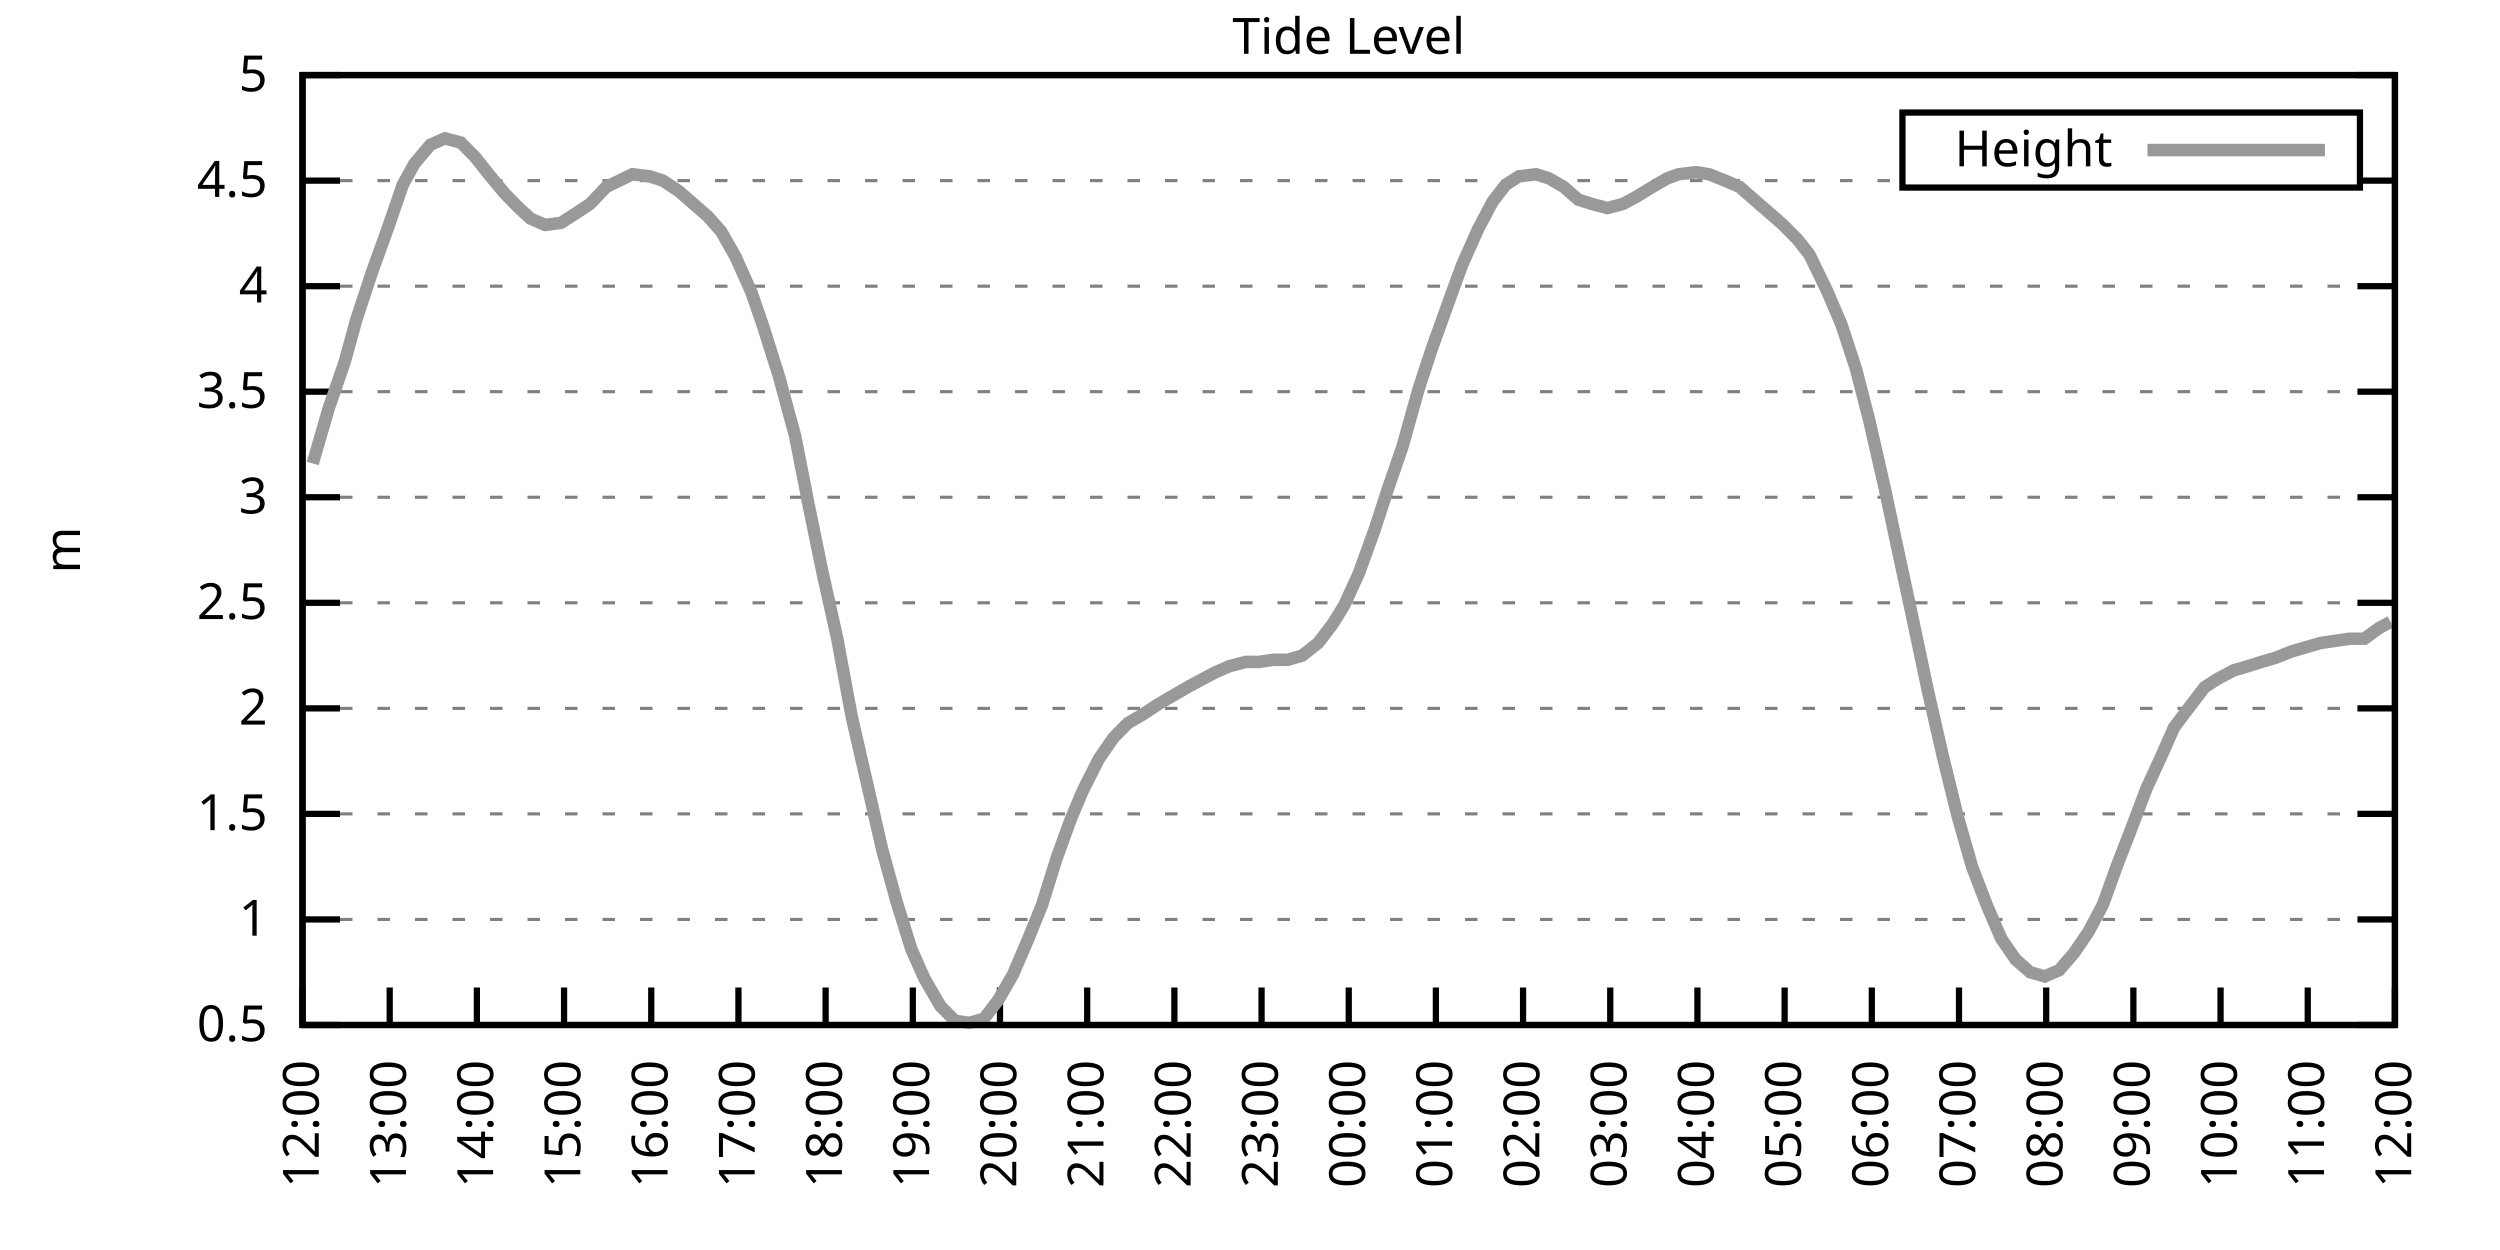
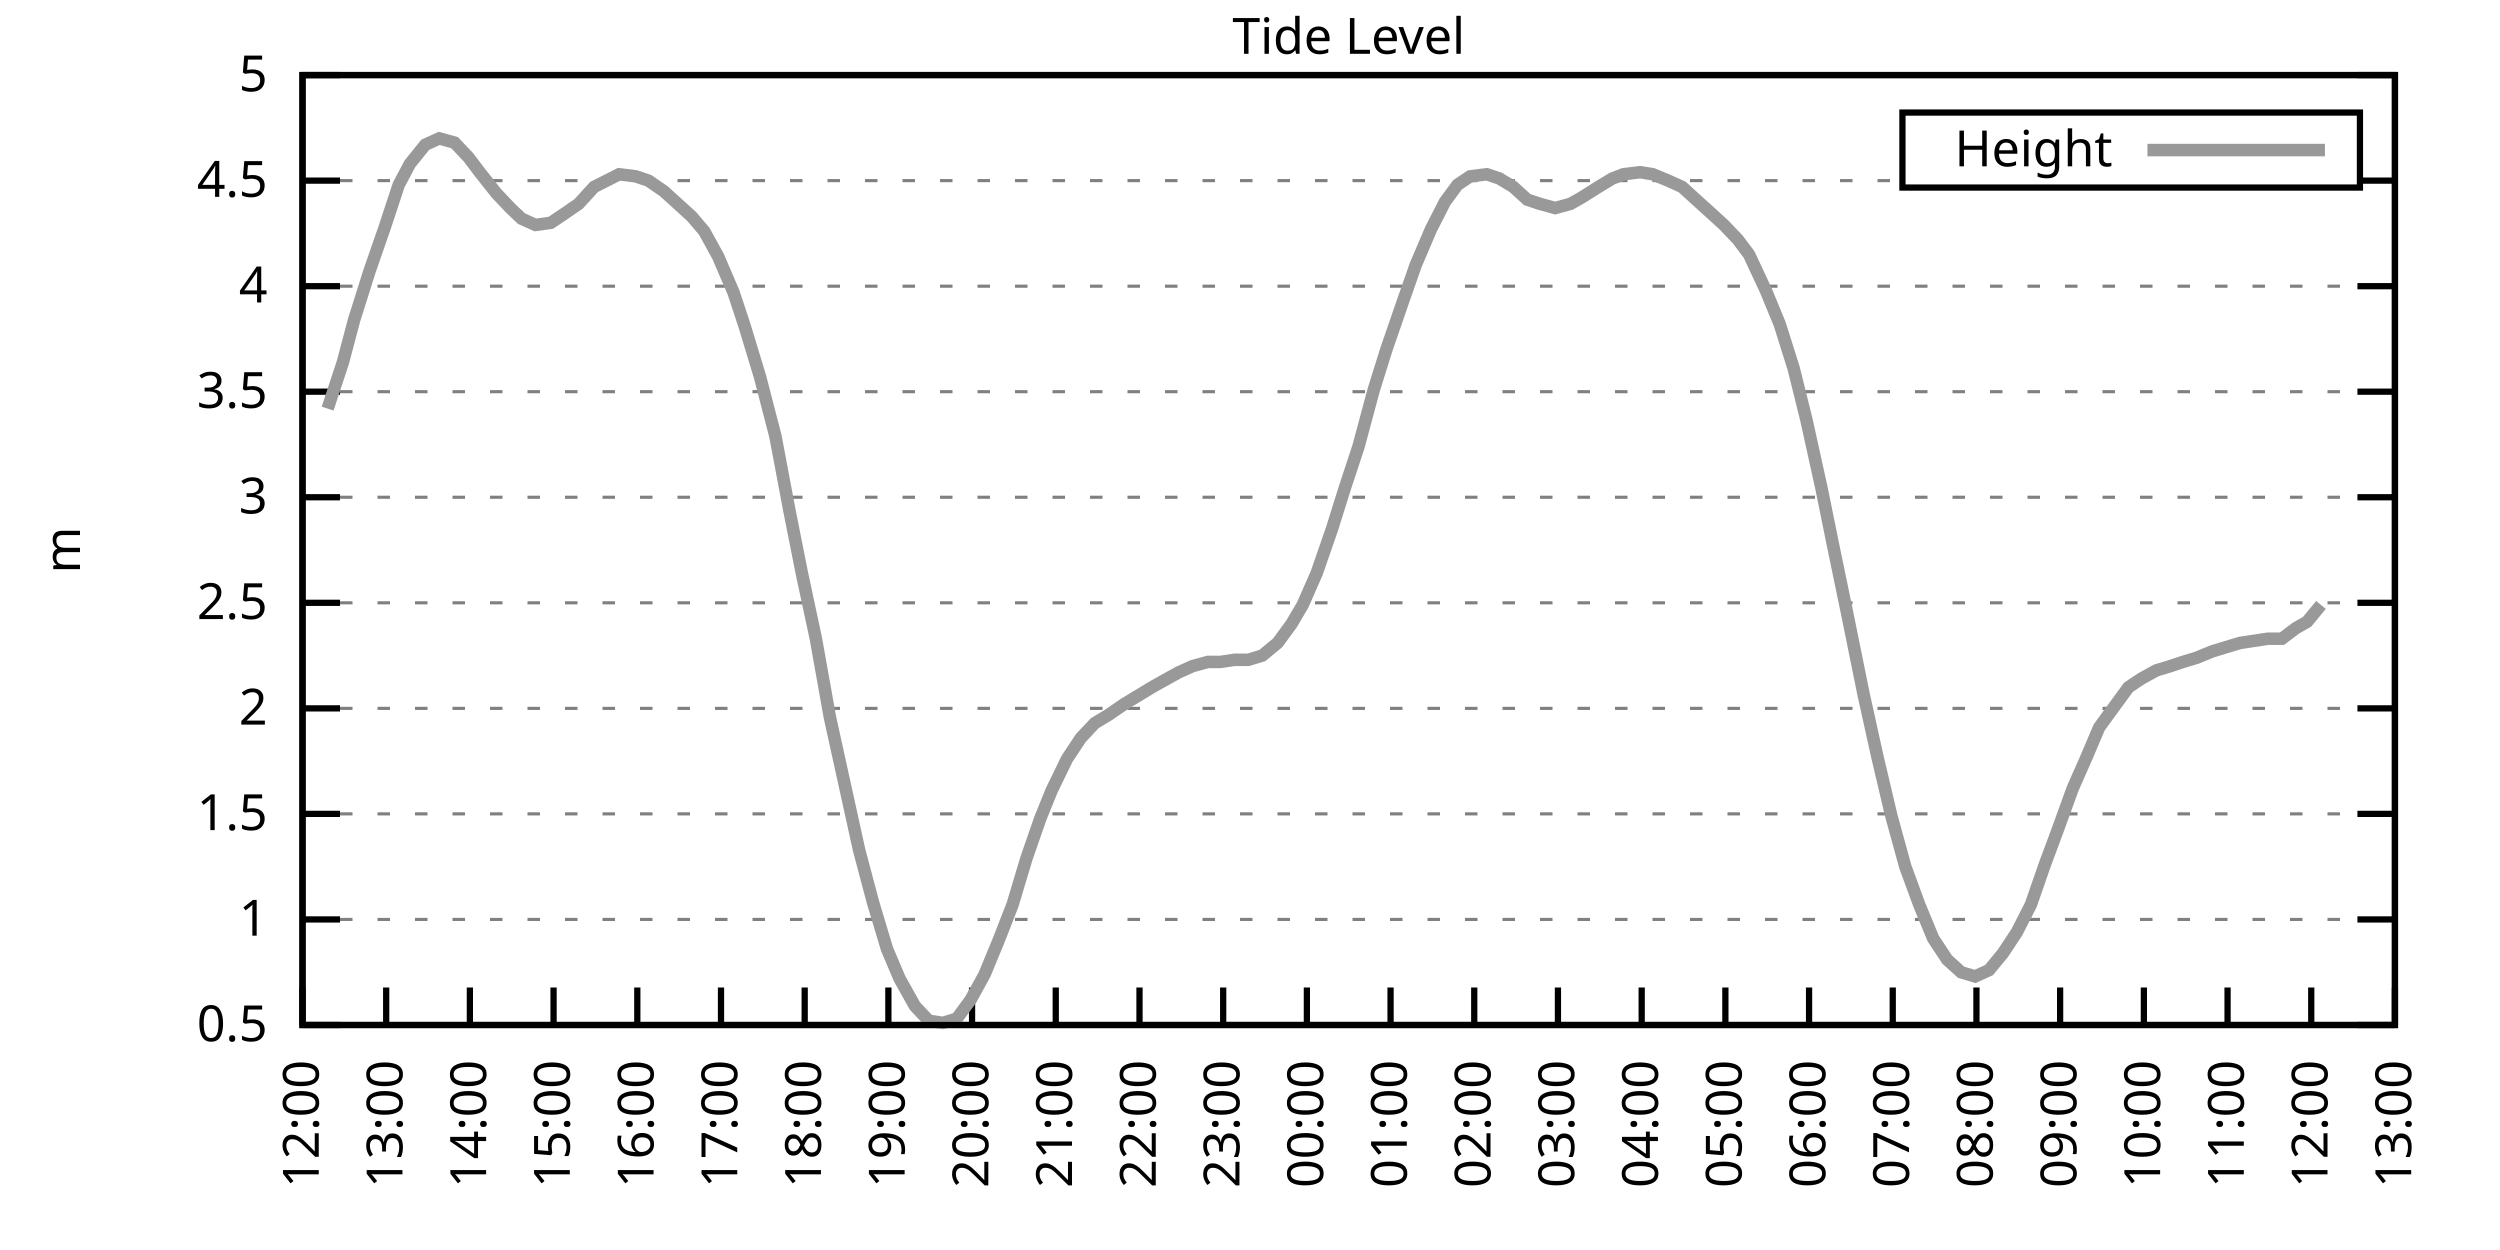
<svg xmlns="http://www.w3.org/2000/svg" xmlns:xlink="http://www.w3.org/1999/xlink" width="400" height="200" viewBox="0 0 400 200">
  <g id="gnuplot_canvas">
    <rect x="0" y="0" width="400" height="200" fill="none" />
    <defs>
      <circle id="gpDot" r="0.5" stroke-width="0.5" stroke="currentColor" />
      <path id="gpPt0" stroke-width="0.333" stroke="currentColor" d="M-1,0 h2 M0,-1 v2" />
      <path id="gpPt1" stroke-width="0.333" stroke="currentColor" d="M-1,-1 L1,1 M1,-1 L-1,1" />
      <path id="gpPt2" stroke-width="0.333" stroke="currentColor" d="M-1,0 L1,0 M0,-1 L0,1 M-1,-1 L1,1 M-1,1 L1,-1" />
      <rect id="gpPt3" stroke-width="0.333" stroke="currentColor" x="-1" y="-1" width="2" height="2" />
      <rect id="gpPt4" stroke-width="0.333" stroke="currentColor" fill="currentColor" x="-1" y="-1" width="2" height="2" />
      <circle id="gpPt5" stroke-width="0.333" stroke="currentColor" cx="0" cy="0" r="1" />
      <use xlink:href="#gpPt5" id="gpPt6" fill="currentColor" stroke="none" />
      <path id="gpPt7" stroke-width="0.333" stroke="currentColor" d="M0,-1.33 L-1.33,0.67 L1.33,0.67 z" />
      <use xlink:href="#gpPt7" id="gpPt8" fill="currentColor" stroke="none" />
      <use xlink:href="#gpPt7" id="gpPt9" stroke="currentColor" transform="rotate(180)" />
      <use xlink:href="#gpPt9" id="gpPt10" fill="currentColor" stroke="none" />
      <use xlink:href="#gpPt3" id="gpPt11" stroke="currentColor" transform="rotate(45)" />
      <use xlink:href="#gpPt11" id="gpPt12" fill="currentColor" stroke="none" />
      <path id="gpPt13" stroke-width="0.333" stroke="currentColor" d="M0,1.330 L1.265,0.411 L0.782,-1.067 L-0.782,-1.076 L-1.265,0.411 z" />
      <use xlink:href="#gpPt13" id="gpPt14" fill="currentColor" stroke="none" />
      <filter id="textbox" filterUnits="objectBoundingBox" x="0" y="0" height="1" width="1">
        <feFlood flood-color="white" flood-opacity="1" result="bgnd" />
        <feComposite in="SourceGraphic" in2="bgnd" operator="atop" />
      </filter>
      <filter id="greybox" filterUnits="objectBoundingBox" x="0" y="0" height="1" width="1">
        <feFlood flood-color="lightgrey" flood-opacity="1" result="grey" />
        <feComposite in="SourceGraphic" in2="grey" operator="atop" />
      </filter>
    </defs>
    <g fill="none" color="white" stroke="currentColor" stroke-width="1.00" stroke-linecap="butt" stroke-linejoin="miter">
</g>
    <g fill="none" color="black" stroke="currentColor" stroke-width="1.00" stroke-linecap="butt" stroke-linejoin="miter">
      <g stroke="none" shape-rendering="crispEdges">
        <polygon fill="rgb(255, 255, 255)" points="48.40,164.00 383.18,164.00 383.18,12.02 48.40,12.02 " />
      </g>
    </g>
    <g fill="none" color="black" stroke="currentColor" stroke-width="1.00" stroke-linecap="butt" stroke-linejoin="miter">
</g>
    <g fill="none" color="black" stroke="black" stroke-width="0.50" stroke-linecap="butt" stroke-linejoin="miter">
</g>
    <g fill="none" color="gray" stroke="currentColor" stroke-width="0.50" stroke-linecap="butt" stroke-linejoin="miter">
      <path stroke="gray" stroke-dasharray="2,4" class="gridline" d="M48.40,164.00 L383.19,164.00  " />
    </g>
    <g fill="none" color="gray" stroke="gray" stroke-width="1.00" stroke-linecap="butt" stroke-linejoin="miter">
</g>
    <g fill="none" color="black" stroke="currentColor" stroke-width="1.00" stroke-linecap="butt" stroke-linejoin="miter">
      <path stroke="black" d="M48.40,164.00 L54.40,164.00 M383.19,164.00 L377.19,164.00  " />
      <g transform="translate(42.80,166.60)" stroke="none" fill="black" font-family="Sans" font-size="8.00" text-anchor="end">
        <text>
          <tspan font-family="Sans"> 0.5</tspan>
        </text>
      </g>
    </g>
    <g fill="none" color="black" stroke="currentColor" stroke-width="1.00" stroke-linecap="butt" stroke-linejoin="miter">
</g>
    <g fill="none" color="black" stroke="black" stroke-width="0.50" stroke-linecap="butt" stroke-linejoin="miter">
</g>
    <g fill="none" color="gray" stroke="currentColor" stroke-width="0.50" stroke-linecap="butt" stroke-linejoin="miter">
      <path stroke="gray" stroke-dasharray="2,4" class="gridline" d="M48.40,147.11 L383.19,147.11  " />
    </g>
    <g fill="none" color="gray" stroke="gray" stroke-width="1.00" stroke-linecap="butt" stroke-linejoin="miter">
</g>
    <g fill="none" color="black" stroke="currentColor" stroke-width="1.00" stroke-linecap="butt" stroke-linejoin="miter">
      <path stroke="black" d="M48.40,147.11 L54.40,147.11 M383.19,147.11 L377.19,147.11  " />
      <g transform="translate(42.80,149.71)" stroke="none" fill="black" font-family="Sans" font-size="8.00" text-anchor="end">
        <text>
          <tspan font-family="Sans"> 1</tspan>
        </text>
      </g>
    </g>
    <g fill="none" color="black" stroke="currentColor" stroke-width="1.00" stroke-linecap="butt" stroke-linejoin="miter">
</g>
    <g fill="none" color="black" stroke="black" stroke-width="0.50" stroke-linecap="butt" stroke-linejoin="miter">
</g>
    <g fill="none" color="gray" stroke="currentColor" stroke-width="0.50" stroke-linecap="butt" stroke-linejoin="miter">
      <path stroke="gray" stroke-dasharray="2,4" class="gridline" d="M48.40,130.22 L383.19,130.22  " />
    </g>
    <g fill="none" color="gray" stroke="gray" stroke-width="1.00" stroke-linecap="butt" stroke-linejoin="miter">
</g>
    <g fill="none" color="black" stroke="currentColor" stroke-width="1.00" stroke-linecap="butt" stroke-linejoin="miter">
      <path stroke="black" d="M48.40,130.22 L54.40,130.22 M383.19,130.22 L377.19,130.22  " />
      <g transform="translate(42.80,132.82)" stroke="none" fill="black" font-family="Sans" font-size="8.00" text-anchor="end">
        <text>
          <tspan font-family="Sans"> 1.5</tspan>
        </text>
      </g>
    </g>
    <g fill="none" color="black" stroke="currentColor" stroke-width="1.00" stroke-linecap="butt" stroke-linejoin="miter">
</g>
    <g fill="none" color="black" stroke="black" stroke-width="0.50" stroke-linecap="butt" stroke-linejoin="miter">
</g>
    <g fill="none" color="gray" stroke="currentColor" stroke-width="0.50" stroke-linecap="butt" stroke-linejoin="miter">
      <path stroke="gray" stroke-dasharray="2,4" class="gridline" d="M48.40,113.34 L383.19,113.34  " />
    </g>
    <g fill="none" color="gray" stroke="gray" stroke-width="1.00" stroke-linecap="butt" stroke-linejoin="miter">
</g>
    <g fill="none" color="black" stroke="currentColor" stroke-width="1.00" stroke-linecap="butt" stroke-linejoin="miter">
      <path stroke="black" d="M48.40,113.34 L54.40,113.34 M383.19,113.34 L377.19,113.34  " />
      <g transform="translate(42.80,115.94)" stroke="none" fill="black" font-family="Sans" font-size="8.00" text-anchor="end">
        <text>
          <tspan font-family="Sans"> 2</tspan>
        </text>
      </g>
    </g>
    <g fill="none" color="black" stroke="currentColor" stroke-width="1.00" stroke-linecap="butt" stroke-linejoin="miter">
</g>
    <g fill="none" color="black" stroke="black" stroke-width="0.50" stroke-linecap="butt" stroke-linejoin="miter">
</g>
    <g fill="none" color="gray" stroke="currentColor" stroke-width="0.50" stroke-linecap="butt" stroke-linejoin="miter">
      <path stroke="gray" stroke-dasharray="2,4" class="gridline" d="M48.40,96.45 L383.19,96.45  " />
    </g>
    <g fill="none" color="gray" stroke="gray" stroke-width="1.00" stroke-linecap="butt" stroke-linejoin="miter">
</g>
    <g fill="none" color="black" stroke="currentColor" stroke-width="1.00" stroke-linecap="butt" stroke-linejoin="miter">
      <path stroke="black" d="M48.40,96.45 L54.40,96.45 M383.19,96.45 L377.19,96.45  " />
      <g transform="translate(42.80,99.05)" stroke="none" fill="black" font-family="Sans" font-size="8.00" text-anchor="end">
        <text>
          <tspan font-family="Sans"> 2.5</tspan>
        </text>
      </g>
    </g>
    <g fill="none" color="black" stroke="currentColor" stroke-width="1.00" stroke-linecap="butt" stroke-linejoin="miter">
</g>
    <g fill="none" color="black" stroke="black" stroke-width="0.50" stroke-linecap="butt" stroke-linejoin="miter">
</g>
    <g fill="none" color="gray" stroke="currentColor" stroke-width="0.50" stroke-linecap="butt" stroke-linejoin="miter">
      <path stroke="gray" stroke-dasharray="2,4" class="gridline" d="M48.40,79.56 L383.19,79.56  " />
    </g>
    <g fill="none" color="gray" stroke="gray" stroke-width="1.00" stroke-linecap="butt" stroke-linejoin="miter">
</g>
    <g fill="none" color="black" stroke="currentColor" stroke-width="1.00" stroke-linecap="butt" stroke-linejoin="miter">
      <path stroke="black" d="M48.40,79.56 L54.40,79.56 M383.19,79.56 L377.19,79.56  " />
      <g transform="translate(42.80,82.16)" stroke="none" fill="black" font-family="Sans" font-size="8.00" text-anchor="end">
        <text>
          <tspan font-family="Sans"> 3</tspan>
        </text>
      </g>
    </g>
    <g fill="none" color="black" stroke="currentColor" stroke-width="1.00" stroke-linecap="butt" stroke-linejoin="miter">
</g>
    <g fill="none" color="black" stroke="black" stroke-width="0.50" stroke-linecap="butt" stroke-linejoin="miter">
</g>
    <g fill="none" color="gray" stroke="currentColor" stroke-width="0.50" stroke-linecap="butt" stroke-linejoin="miter">
      <path stroke="gray" stroke-dasharray="2,4" class="gridline" d="M48.40,62.67 L383.19,62.67  " />
    </g>
    <g fill="none" color="gray" stroke="gray" stroke-width="1.00" stroke-linecap="butt" stroke-linejoin="miter">
</g>
    <g fill="none" color="black" stroke="currentColor" stroke-width="1.00" stroke-linecap="butt" stroke-linejoin="miter">
      <path stroke="black" d="M48.40,62.67 L54.40,62.67 M383.19,62.67 L377.19,62.67  " />
      <g transform="translate(42.80,65.27)" stroke="none" fill="black" font-family="Sans" font-size="8.00" text-anchor="end">
        <text>
          <tspan font-family="Sans"> 3.5</tspan>
        </text>
      </g>
    </g>
    <g fill="none" color="black" stroke="currentColor" stroke-width="1.00" stroke-linecap="butt" stroke-linejoin="miter">
</g>
    <g fill="none" color="black" stroke="black" stroke-width="0.50" stroke-linecap="butt" stroke-linejoin="miter">
</g>
    <g fill="none" color="gray" stroke="currentColor" stroke-width="0.50" stroke-linecap="butt" stroke-linejoin="miter">
      <path stroke="gray" stroke-dasharray="2,4" class="gridline" d="M48.40,45.79 L383.19,45.79  " />
    </g>
    <g fill="none" color="gray" stroke="gray" stroke-width="1.00" stroke-linecap="butt" stroke-linejoin="miter">
</g>
    <g fill="none" color="black" stroke="currentColor" stroke-width="1.00" stroke-linecap="butt" stroke-linejoin="miter">
      <path stroke="black" d="M48.40,45.79 L54.40,45.79 M383.19,45.79 L377.19,45.79  " />
      <g transform="translate(42.80,48.39)" stroke="none" fill="black" font-family="Sans" font-size="8.00" text-anchor="end">
        <text>
          <tspan font-family="Sans"> 4</tspan>
        </text>
      </g>
    </g>
    <g fill="none" color="black" stroke="currentColor" stroke-width="1.00" stroke-linecap="butt" stroke-linejoin="miter">
</g>
    <g fill="none" color="black" stroke="black" stroke-width="0.50" stroke-linecap="butt" stroke-linejoin="miter">
</g>
    <g fill="none" color="gray" stroke="currentColor" stroke-width="0.50" stroke-linecap="butt" stroke-linejoin="miter">
      <path stroke="gray" stroke-dasharray="2,4" class="gridline" d="M48.40,28.90 L304.39,28.90 M377.59,28.90 L383.19,28.90  " />
    </g>
    <g fill="none" color="gray" stroke="gray" stroke-width="1.00" stroke-linecap="butt" stroke-linejoin="miter">
</g>
    <g fill="none" color="black" stroke="currentColor" stroke-width="1.00" stroke-linecap="butt" stroke-linejoin="miter">
      <path stroke="black" d="M48.40,28.90 L54.40,28.90 M383.19,28.90 L377.19,28.90  " />
      <g transform="translate(42.80,31.50)" stroke="none" fill="black" font-family="Sans" font-size="8.00" text-anchor="end">
        <text>
          <tspan font-family="Sans"> 4.5</tspan>
        </text>
      </g>
    </g>
    <g fill="none" color="black" stroke="currentColor" stroke-width="1.00" stroke-linecap="butt" stroke-linejoin="miter">
</g>
    <g fill="none" color="black" stroke="black" stroke-width="0.50" stroke-linecap="butt" stroke-linejoin="miter">
</g>
    <g fill="none" color="gray" stroke="currentColor" stroke-width="0.50" stroke-linecap="butt" stroke-linejoin="miter">
      <path stroke="gray" stroke-dasharray="2,4" class="gridline" d="M48.40,12.01 L383.19,12.01  " />
    </g>
    <g fill="none" color="gray" stroke="gray" stroke-width="1.00" stroke-linecap="butt" stroke-linejoin="miter">
</g>
    <g fill="none" color="black" stroke="currentColor" stroke-width="1.00" stroke-linecap="butt" stroke-linejoin="miter">
      <path stroke="black" d="M48.40,12.01 L54.40,12.01 M383.19,12.01 L377.19,12.01  " />
      <g transform="translate(42.80,14.61)" stroke="none" fill="black" font-family="Sans" font-size="8.00" text-anchor="end">
        <text>
          <tspan font-family="Sans"> 5</tspan>
        </text>
      </g>
    </g>
    <g fill="none" color="black" stroke="currentColor" stroke-width="1.00" stroke-linecap="butt" stroke-linejoin="miter">
      <path stroke="black" d="M48.40,164.00 L48.40,158.00  " />
      <g transform="translate(51.00,169.60) rotate(270.00)" stroke="none" fill="black" font-family="Sans" font-size="8.00" text-anchor="end">
        <text>
          <tspan font-family="Sans">12:00</tspan>
        </text>
      </g>
    </g>
    <g fill="none" color="black" stroke="currentColor" stroke-width="1.00" stroke-linecap="butt" stroke-linejoin="miter">
-       <path stroke="black" d="M62.35,164.00 L62.35,158.00  " />
-       <g transform="translate(64.95,169.60) rotate(270.00)" stroke="none" fill="black" font-family="Sans" font-size="8.00" text-anchor="end">
+       <path stroke="black" d="M61.79,164.00 L61.79,158.00  " />
+       <g transform="translate(64.39,169.60) rotate(270.00)" stroke="none" fill="black" font-family="Sans" font-size="8.00" text-anchor="end">
        <text>
          <tspan font-family="Sans">13:00</tspan>
        </text>
      </g>
    </g>
    <g fill="none" color="black" stroke="currentColor" stroke-width="1.00" stroke-linecap="butt" stroke-linejoin="miter">
-       <path stroke="black" d="M76.30,164.00 L76.30,158.00  " />
-       <g transform="translate(78.90,169.60) rotate(270.00)" stroke="none" fill="black" font-family="Sans" font-size="8.00" text-anchor="end">
+       <path stroke="black" d="M75.18,164.00 L75.18,158.00  " />
+       <g transform="translate(77.78,169.60) rotate(270.00)" stroke="none" fill="black" font-family="Sans" font-size="8.00" text-anchor="end">
        <text>
          <tspan font-family="Sans">14:00</tspan>
        </text>
      </g>
    </g>
    <g fill="none" color="black" stroke="currentColor" stroke-width="1.00" stroke-linecap="butt" stroke-linejoin="miter">
-       <path stroke="black" d="M90.25,164.00 L90.25,158.00  " />
-       <g transform="translate(92.85,169.60) rotate(270.00)" stroke="none" fill="black" font-family="Sans" font-size="8.00" text-anchor="end">
+       <path stroke="black" d="M88.57,164.00 L88.57,158.00  " />
+       <g transform="translate(91.17,169.60) rotate(270.00)" stroke="none" fill="black" font-family="Sans" font-size="8.00" text-anchor="end">
        <text>
          <tspan font-family="Sans">15:00</tspan>
        </text>
      </g>
    </g>
    <g fill="none" color="black" stroke="currentColor" stroke-width="1.00" stroke-linecap="butt" stroke-linejoin="miter">
-       <path stroke="black" d="M104.20,164.00 L104.20,158.00  " />
-       <g transform="translate(106.80,169.60) rotate(270.00)" stroke="none" fill="black" font-family="Sans" font-size="8.00" text-anchor="end">
+       <path stroke="black" d="M101.97,164.00 L101.97,158.00  " />
+       <g transform="translate(104.57,169.60) rotate(270.00)" stroke="none" fill="black" font-family="Sans" font-size="8.00" text-anchor="end">
        <text>
          <tspan font-family="Sans">16:00</tspan>
        </text>
      </g>
    </g>
    <g fill="none" color="black" stroke="currentColor" stroke-width="1.00" stroke-linecap="butt" stroke-linejoin="miter">
-       <path stroke="black" d="M118.15,164.00 L118.15,158.00  " />
-       <g transform="translate(120.75,169.60) rotate(270.00)" stroke="none" fill="black" font-family="Sans" font-size="8.00" text-anchor="end">
+       <path stroke="black" d="M115.36,164.00 L115.36,158.00  " />
+       <g transform="translate(117.96,169.60) rotate(270.00)" stroke="none" fill="black" font-family="Sans" font-size="8.00" text-anchor="end">
        <text>
          <tspan font-family="Sans">17:00</tspan>
        </text>
      </g>
    </g>
    <g fill="none" color="black" stroke="currentColor" stroke-width="1.00" stroke-linecap="butt" stroke-linejoin="miter">
-       <path stroke="black" d="M132.10,164.00 L132.10,158.00  " />
-       <g transform="translate(134.70,169.60) rotate(270.00)" stroke="none" fill="black" font-family="Sans" font-size="8.00" text-anchor="end">
+       <path stroke="black" d="M128.75,164.00 L128.75,158.00  " />
+       <g transform="translate(131.35,169.60) rotate(270.00)" stroke="none" fill="black" font-family="Sans" font-size="8.00" text-anchor="end">
        <text>
          <tspan font-family="Sans">18:00</tspan>
        </text>
      </g>
    </g>
    <g fill="none" color="black" stroke="currentColor" stroke-width="1.00" stroke-linecap="butt" stroke-linejoin="miter">
-       <path stroke="black" d="M146.05,164.00 L146.05,158.00  " />
-       <g transform="translate(148.65,169.60) rotate(270.00)" stroke="none" fill="black" font-family="Sans" font-size="8.00" text-anchor="end">
+       <path stroke="black" d="M142.14,164.00 L142.14,158.00  " />
+       <g transform="translate(144.74,169.60) rotate(270.00)" stroke="none" fill="black" font-family="Sans" font-size="8.00" text-anchor="end">
        <text>
          <tspan font-family="Sans">19:00</tspan>
        </text>
      </g>
    </g>
    <g fill="none" color="black" stroke="currentColor" stroke-width="1.00" stroke-linecap="butt" stroke-linejoin="miter">
-       <path stroke="black" d="M160.00,164.00 L160.00,158.00  " />
-       <g transform="translate(162.60,169.60) rotate(270.00)" stroke="none" fill="black" font-family="Sans" font-size="8.00" text-anchor="end">
+       <path stroke="black" d="M155.53,164.00 L155.53,158.00  " />
+       <g transform="translate(158.13,169.60) rotate(270.00)" stroke="none" fill="black" font-family="Sans" font-size="8.00" text-anchor="end">
        <text>
          <tspan font-family="Sans">20:00</tspan>
        </text>
      </g>
    </g>
    <g fill="none" color="black" stroke="currentColor" stroke-width="1.00" stroke-linecap="butt" stroke-linejoin="miter">
-       <path stroke="black" d="M173.95,164.00 L173.95,158.00  " />
-       <g transform="translate(176.55,169.60) rotate(270.00)" stroke="none" fill="black" font-family="Sans" font-size="8.00" text-anchor="end">
+       <path stroke="black" d="M168.92,164.00 L168.92,158.00  " />
+       <g transform="translate(171.52,169.60) rotate(270.00)" stroke="none" fill="black" font-family="Sans" font-size="8.00" text-anchor="end">
        <text>
          <tspan font-family="Sans">21:00</tspan>
        </text>
      </g>
    </g>
    <g fill="none" color="black" stroke="currentColor" stroke-width="1.00" stroke-linecap="butt" stroke-linejoin="miter">
-       <path stroke="black" d="M187.90,164.00 L187.90,158.00  " />
-       <g transform="translate(190.50,169.60) rotate(270.00)" stroke="none" fill="black" font-family="Sans" font-size="8.00" text-anchor="end">
+       <path stroke="black" d="M182.32,164.00 L182.32,158.00  " />
+       <g transform="translate(184.92,169.60) rotate(270.00)" stroke="none" fill="black" font-family="Sans" font-size="8.00" text-anchor="end">
        <text>
          <tspan font-family="Sans">22:00</tspan>
        </text>
      </g>
    </g>
    <g fill="none" color="black" stroke="currentColor" stroke-width="1.00" stroke-linecap="butt" stroke-linejoin="miter">
-       <path stroke="black" d="M201.85,164.00 L201.85,158.00  " />
-       <g transform="translate(204.45,169.60) rotate(270.00)" stroke="none" fill="black" font-family="Sans" font-size="8.00" text-anchor="end">
+       <path stroke="black" d="M195.71,164.00 L195.71,158.00  " />
+       <g transform="translate(198.31,169.60) rotate(270.00)" stroke="none" fill="black" font-family="Sans" font-size="8.00" text-anchor="end">
        <text>
          <tspan font-family="Sans">23:00</tspan>
        </text>
      </g>
    </g>
    <g fill="none" color="black" stroke="currentColor" stroke-width="1.00" stroke-linecap="butt" stroke-linejoin="miter">
-       <path stroke="black" d="M215.80,164.00 L215.80,158.00  " />
-       <g transform="translate(218.40,169.60) rotate(270.00)" stroke="none" fill="black" font-family="Sans" font-size="8.00" text-anchor="end">
+       <path stroke="black" d="M209.10,164.00 L209.10,158.00  " />
+       <g transform="translate(211.70,169.60) rotate(270.00)" stroke="none" fill="black" font-family="Sans" font-size="8.00" text-anchor="end">
        <text>
          <tspan font-family="Sans">00:00</tspan>
        </text>
      </g>
    </g>
    <g fill="none" color="black" stroke="currentColor" stroke-width="1.00" stroke-linecap="butt" stroke-linejoin="miter">
-       <path stroke="black" d="M229.74,164.00 L229.74,158.00  " />
-       <g transform="translate(232.34,169.60) rotate(270.00)" stroke="none" fill="black" font-family="Sans" font-size="8.00" text-anchor="end">
+       <path stroke="black" d="M222.49,164.00 L222.49,158.00  " />
+       <g transform="translate(225.09,169.60) rotate(270.00)" stroke="none" fill="black" font-family="Sans" font-size="8.00" text-anchor="end">
        <text>
          <tspan font-family="Sans">01:00</tspan>
        </text>
      </g>
    </g>
    <g fill="none" color="black" stroke="currentColor" stroke-width="1.00" stroke-linecap="butt" stroke-linejoin="miter">
-       <path stroke="black" d="M243.69,164.00 L243.69,158.00  " />
-       <g transform="translate(246.29,169.60) rotate(270.00)" stroke="none" fill="black" font-family="Sans" font-size="8.00" text-anchor="end">
+       <path stroke="black" d="M235.88,164.00 L235.88,158.00  " />
+       <g transform="translate(238.48,169.60) rotate(270.00)" stroke="none" fill="black" font-family="Sans" font-size="8.00" text-anchor="end">
        <text>
          <tspan font-family="Sans">02:00</tspan>
        </text>
      </g>
    </g>
    <g fill="none" color="black" stroke="currentColor" stroke-width="1.00" stroke-linecap="butt" stroke-linejoin="miter">
-       <path stroke="black" d="M257.64,164.00 L257.64,158.00  " />
-       <g transform="translate(260.24,169.60) rotate(270.00)" stroke="none" fill="black" font-family="Sans" font-size="8.00" text-anchor="end">
+       <path stroke="black" d="M249.27,164.00 L249.27,158.00  " />
+       <g transform="translate(251.87,169.60) rotate(270.00)" stroke="none" fill="black" font-family="Sans" font-size="8.00" text-anchor="end">
        <text>
          <tspan font-family="Sans">03:00</tspan>
        </text>
      </g>
    </g>
    <g fill="none" color="black" stroke="currentColor" stroke-width="1.00" stroke-linecap="butt" stroke-linejoin="miter">
-       <path stroke="black" d="M271.59,164.00 L271.59,158.00  " />
-       <g transform="translate(274.19,169.60) rotate(270.00)" stroke="none" fill="black" font-family="Sans" font-size="8.00" text-anchor="end">
+       <path stroke="black" d="M262.67,164.00 L262.67,158.00  " />
+       <g transform="translate(265.27,169.60) rotate(270.00)" stroke="none" fill="black" font-family="Sans" font-size="8.00" text-anchor="end">
        <text>
          <tspan font-family="Sans">04:00</tspan>
        </text>
      </g>
    </g>
    <g fill="none" color="black" stroke="currentColor" stroke-width="1.00" stroke-linecap="butt" stroke-linejoin="miter">
-       <path stroke="black" d="M285.54,164.00 L285.54,158.00  " />
-       <g transform="translate(288.14,169.60) rotate(270.00)" stroke="none" fill="black" font-family="Sans" font-size="8.00" text-anchor="end">
+       <path stroke="black" d="M276.06,164.00 L276.06,158.00  " />
+       <g transform="translate(278.66,169.60) rotate(270.00)" stroke="none" fill="black" font-family="Sans" font-size="8.00" text-anchor="end">
        <text>
          <tspan font-family="Sans">05:00</tspan>
        </text>
      </g>
    </g>
    <g fill="none" color="black" stroke="currentColor" stroke-width="1.00" stroke-linecap="butt" stroke-linejoin="miter">
-       <path stroke="black" d="M299.49,164.00 L299.49,158.00  " />
-       <g transform="translate(302.09,169.60) rotate(270.00)" stroke="none" fill="black" font-family="Sans" font-size="8.00" text-anchor="end">
+       <path stroke="black" d="M289.45,164.00 L289.45,158.00  " />
+       <g transform="translate(292.05,169.60) rotate(270.00)" stroke="none" fill="black" font-family="Sans" font-size="8.00" text-anchor="end">
        <text>
          <tspan font-family="Sans">06:00</tspan>
        </text>
      </g>
    </g>
    <g fill="none" color="black" stroke="currentColor" stroke-width="1.00" stroke-linecap="butt" stroke-linejoin="miter">
-       <path stroke="black" d="M313.44,164.00 L313.44,158.00  " />
-       <g transform="translate(316.04,169.60) rotate(270.00)" stroke="none" fill="black" font-family="Sans" font-size="8.00" text-anchor="end">
+       <path stroke="black" d="M302.84,164.00 L302.84,158.00  " />
+       <g transform="translate(305.44,169.60) rotate(270.00)" stroke="none" fill="black" font-family="Sans" font-size="8.00" text-anchor="end">
        <text>
          <tspan font-family="Sans">07:00</tspan>
        </text>
      </g>
    </g>
    <g fill="none" color="black" stroke="currentColor" stroke-width="1.00" stroke-linecap="butt" stroke-linejoin="miter">
-       <path stroke="black" d="M327.39,164.00 L327.39,158.00  " />
-       <g transform="translate(329.99,169.60) rotate(270.00)" stroke="none" fill="black" font-family="Sans" font-size="8.00" text-anchor="end">
+       <path stroke="black" d="M316.23,164.00 L316.23,158.00  " />
+       <g transform="translate(318.83,169.60) rotate(270.00)" stroke="none" fill="black" font-family="Sans" font-size="8.00" text-anchor="end">
        <text>
          <tspan font-family="Sans">08:00</tspan>
        </text>
      </g>
    </g>
    <g fill="none" color="black" stroke="currentColor" stroke-width="1.00" stroke-linecap="butt" stroke-linejoin="miter">
-       <path stroke="black" d="M341.34,164.00 L341.34,158.00  " />
-       <g transform="translate(343.94,169.60) rotate(270.00)" stroke="none" fill="black" font-family="Sans" font-size="8.00" text-anchor="end">
+       <path stroke="black" d="M329.62,164.00 L329.62,158.00  " />
+       <g transform="translate(332.22,169.60) rotate(270.00)" stroke="none" fill="black" font-family="Sans" font-size="8.00" text-anchor="end">
        <text>
          <tspan font-family="Sans">09:00</tspan>
        </text>
      </g>
    </g>
    <g fill="none" color="black" stroke="currentColor" stroke-width="1.00" stroke-linecap="butt" stroke-linejoin="miter">
-       <path stroke="black" d="M355.29,164.00 L355.29,158.00  " />
-       <g transform="translate(357.89,169.60) rotate(270.00)" stroke="none" fill="black" font-family="Sans" font-size="8.00" text-anchor="end">
+       <path stroke="black" d="M343.02,164.00 L343.02,158.00  " />
+       <g transform="translate(345.62,169.60) rotate(270.00)" stroke="none" fill="black" font-family="Sans" font-size="8.00" text-anchor="end">
        <text>
          <tspan font-family="Sans">10:00</tspan>
        </text>
      </g>
    </g>
    <g fill="none" color="black" stroke="currentColor" stroke-width="1.00" stroke-linecap="butt" stroke-linejoin="miter">
-       <path stroke="black" d="M369.24,164.00 L369.24,158.00  " />
-       <g transform="translate(371.84,169.60) rotate(270.00)" stroke="none" fill="black" font-family="Sans" font-size="8.00" text-anchor="end">
+       <path stroke="black" d="M356.41,164.00 L356.41,158.00  " />
+       <g transform="translate(359.01,169.60) rotate(270.00)" stroke="none" fill="black" font-family="Sans" font-size="8.00" text-anchor="end">
        <text>
          <tspan font-family="Sans">11:00</tspan>
+         </text>
+       </g>
+     </g>
+     <g fill="none" color="black" stroke="currentColor" stroke-width="1.00" stroke-linecap="butt" stroke-linejoin="miter">
+       <path stroke="black" d="M369.80,164.00 L369.80,158.00  " />
+       <g transform="translate(372.40,169.60) rotate(270.00)" stroke="none" fill="black" font-family="Sans" font-size="8.00" text-anchor="end">
+         <text>
+           <tspan font-family="Sans">12:00</tspan>
        </text>
      </g>
    </g>
    <g fill="none" color="black" stroke="currentColor" stroke-width="1.00" stroke-linecap="butt" stroke-linejoin="miter">
      <path stroke="black" d="M383.19,164.00 L383.19,158.00  " />
      <g transform="translate(385.79,169.60) rotate(270.00)" stroke="none" fill="black" font-family="Sans" font-size="8.00" text-anchor="end">
        <text>
-           <tspan font-family="Sans">12:00</tspan>
+           <tspan font-family="Sans">13:00</tspan>
        </text>
      </g>
    </g>
    <g fill="none" color="black" stroke="currentColor" stroke-width="1.00" stroke-linecap="butt" stroke-linejoin="miter">
</g>
    <g fill="none" color="black" stroke="currentColor" stroke-width="1.00" stroke-linecap="butt" stroke-linejoin="miter">
      <path stroke="black" d="M48.40,12.01 L48.40,164.00 L383.19,164.00 L383.19,12.01 L48.40,12.01 Z  " />
    </g>
    <g fill="none" color="black" stroke="currentColor" stroke-width="1.00" stroke-linecap="butt" stroke-linejoin="miter">
</g>
    <g fill="none" color="black" stroke="currentColor" stroke-width="1.00" stroke-linecap="butt" stroke-linejoin="miter">
      <path stroke="black" d="M304.39,30.01 L304.39,18.01 L377.59,18.01 L377.59,30.01 L304.39,30.01 Z  " />
    </g>
    <g id="Tide_level_plot_1">
      <g fill="none" color="white" stroke="black" stroke-width="2.00" stroke-linecap="butt" stroke-linejoin="miter">
</g>
      <g fill="none" color="black" stroke="currentColor" stroke-width="2.00" stroke-linecap="butt" stroke-linejoin="miter">
        <g transform="translate(337.99,26.61)" stroke="none" fill="black" font-family="Sans" font-size="8.00" text-anchor="end">
          <text>
            <tspan font-family="Sans">Height</tspan>
          </text>
        </g>
      </g>
      <g fill="none" color="black" stroke="currentColor" stroke-width="2.00" stroke-linecap="butt" stroke-linejoin="miter">
-         <path stroke="rgb(153, 153, 153)" d="M343.59,24.01 L371.99,24.01 M50.03,74.16 L52.58,65.38 L55.14,57.94 L57.00,51.19 L59.56,43.42 L62.12,36.33   L64.44,29.57 L66.30,26.20 L68.86,23.16 L71.18,22.14 L73.74,22.82 L76.07,25.18 L77.93,27.55 L80.72,30.92   L83.04,33.29 L84.90,34.98 L87.23,35.99 L89.78,35.65 L91.88,34.30 L94.43,32.61 L96.99,29.91 L99.08,28.90   L101.18,27.88 L103.97,28.22 L106.06,28.90 L108.62,30.59 L110.94,32.61 L113.27,34.64 L115.36,37.00 L117.68,41.06   L120.24,46.80 L122.10,52.20 L124.66,60.31 L127.22,69.77 L129.54,81.59 L131.63,91.72 L133.96,102.19 L136.28,114.69   L138.84,125.83 L141.16,135.97 L143.49,144.41 L145.81,151.84 L147.91,156.57 L150.46,160.96 L152.79,163.32 L155.11,163.66   L157.44,162.99 L159.76,159.95 L162.09,155.89 L164.41,150.49 L166.74,144.75 L169.06,137.32 L171.39,130.90 L173.25,126.51   L175.81,121.44 L178.13,118.07 L180.46,115.70 L182.78,114.35 L185.34,112.66 L187.66,111.31 L189.99,109.96 L191.85,108.95   L194.41,107.59 L196.73,106.58 L199.29,105.91 L201.38,105.91 L203.71,105.57 L206.03,105.57 L208.36,104.89 L210.91,102.87   L213.24,99.83 L215.10,96.79 L217.42,91.72 L219.98,84.63 L222.07,78.21 L224.40,71.45 L226.95,62.34 L229.05,55.92   L231.84,48.15 L233.93,42.41 L236.49,36.67 L238.81,32.28 L240.90,29.57 L243.00,28.22 L245.79,27.88 L247.88,28.56   L250.20,29.91 L252.53,31.94 L254.62,32.61 L257.18,33.29 L259.74,32.61 L261.60,31.60 L264.39,29.91 L266.71,28.56   L268.57,27.88 L271.36,27.55 L273.45,27.88 L276.01,28.90 L278.34,29.91 L280.66,31.94 L282.99,33.96 L285.31,35.99   L287.64,38.35 L289.50,40.72 L292.29,46.46 L294.61,51.87 L296.94,58.96 L299.03,67.06 L301.58,78.21 L303.44,86.99   L305.77,97.80 L308.56,110.97 L310.88,121.11 L313.21,130.56 L315.53,138.67 L317.86,144.75 L320.18,150.15 L322.51,153.53   L324.83,155.56 L327.16,156.23 L329.48,155.22 L331.81,152.52 L334.13,149.14 L336.46,144.75 L338.78,138.33 L340.88,132.93   L343.43,126.17 L345.76,121.11 L347.85,116.38 L350.41,113.00 L352.73,109.96 L354.83,108.61 L357.38,107.26 L359.71,106.58   L361.80,105.91 L364.13,105.23 L366.68,104.22 L369.01,103.54 L371.33,102.87 L373.66,102.53 L375.98,102.19 L378.31,102.19   L380.63,100.50 L382.49,99.49  " />
+         <path stroke="rgb(153, 153, 153)" d="M343.59,24.01 L371.99,24.01 M52.42,65.38 L54.87,57.94 L56.66,51.19 L59.11,43.42 L61.57,36.33 L63.80,29.57   L65.59,26.20 L68.04,23.16 L70.27,22.14 L72.73,22.82 L74.96,25.18 L76.75,27.55 L79.42,30.92 L81.66,33.29   L83.44,34.98 L85.67,35.99 L88.13,35.65 L90.14,34.30 L92.59,32.61 L95.05,29.91 L97.06,28.90 L99.06,27.88   L101.74,28.22 L103.75,28.90 L106.21,30.59 L108.44,32.61 L110.67,34.64 L112.68,37.00 L114.91,41.06 L117.37,46.80   L119.15,52.20 L121.61,60.31 L124.06,69.77 L126.29,81.59 L128.30,91.72 L130.54,102.19 L132.77,114.69 L135.22,125.83   L137.45,135.97 L139.69,144.41 L141.92,151.84 L143.93,156.57 L146.38,160.96 L148.61,163.32 L150.85,163.66 L153.08,162.99   L155.31,159.95 L157.54,155.89 L159.77,150.49 L162.01,144.75 L164.24,137.32 L166.47,130.90 L168.25,126.51 L170.71,121.44   L172.94,118.07 L175.17,115.70 L177.41,114.35 L179.86,112.66 L182.09,111.31 L184.32,109.96 L186.11,108.95 L188.57,107.59   L190.80,106.58 L193.25,105.91 L195.26,105.91 L197.49,105.57 L199.73,105.57 L201.96,104.89 L204.41,102.87 L206.64,99.83   L208.43,96.79 L210.66,91.72 L213.12,84.63 L215.13,78.21 L217.36,71.45 L219.81,62.34 L221.82,55.92 L224.50,48.15   L226.51,42.41 L228.96,36.67 L231.20,32.28 L233.20,29.57 L235.21,28.22 L237.89,27.88 L239.90,28.56 L242.13,29.91   L244.36,31.94 L246.37,32.61 L248.83,33.29 L251.28,32.61 L253.07,31.60 L255.75,29.91 L257.98,28.56 L259.76,27.88   L262.44,27.55 L264.45,27.88 L266.91,28.90 L269.14,29.91 L271.37,31.94 L273.60,33.96 L275.83,35.99 L278.07,38.35   L279.85,40.72 L282.53,46.46 L284.76,51.87 L286.99,58.96 L289.00,67.06 L291.46,78.21 L293.24,86.99 L295.48,97.80   L298.15,110.97 L300.39,121.11 L302.62,130.56 L304.85,138.67 L307.08,144.75 L309.31,150.15 L311.54,153.53 L313.78,155.56   L316.01,156.23 L318.24,155.22 L320.47,152.52 L322.70,149.14 L324.94,144.75 L327.17,138.33 L329.18,132.93 L331.63,126.17   L333.86,121.11 L335.87,116.38 L338.33,113.00 L340.56,109.96 L342.57,108.61 L345.02,107.26 L347.26,106.58 L349.26,105.91   L351.50,105.23 L353.95,104.22 L356.18,103.54 L358.42,102.87 L360.65,102.53 L362.88,102.19 L365.11,102.19 L367.34,100.50   L369.13,99.49 L371.36,96.79  " />
      </g>
    </g>
    <g fill="none" color="black" stroke="currentColor" stroke-width="2.00" stroke-linecap="butt" stroke-linejoin="miter">
</g>
    <g fill="none" color="black" stroke="black" stroke-width="1.00" stroke-linecap="butt" stroke-linejoin="miter">
</g>
    <g fill="none" color="black" stroke="currentColor" stroke-width="1.00" stroke-linecap="butt" stroke-linejoin="miter">
      <path stroke="black" d="M48.40,12.01 L48.40,164.00 L383.19,164.00 L383.19,12.01 L48.40,12.01 Z  " />
      <g transform="translate(12.80,88.01) rotate(270.00)" stroke="none" fill="black" font-family="Sans" font-size="8.00" text-anchor="middle">
        <text>
          <tspan font-family="Sans">m</tspan>
        </text>
      </g>
    </g>
    <g fill="none" color="black" stroke="currentColor" stroke-width="1.00" stroke-linecap="butt" stroke-linejoin="miter">
</g>
    <g fill="none" color="black" stroke="currentColor" stroke-width="1.00" stroke-linecap="butt" stroke-linejoin="miter">
      <g transform="translate(215.79,8.61)" stroke="none" fill="black" font-family="Sans" font-size="8.00" text-anchor="middle">
        <text>
          <tspan font-family="Sans">Tide Level</tspan>
        </text>
      </g>
    </g>
    <g fill="none" color="black" stroke="currentColor" stroke-width="1.00" stroke-linecap="butt" stroke-linejoin="miter">
</g>
  </g>
</svg>
